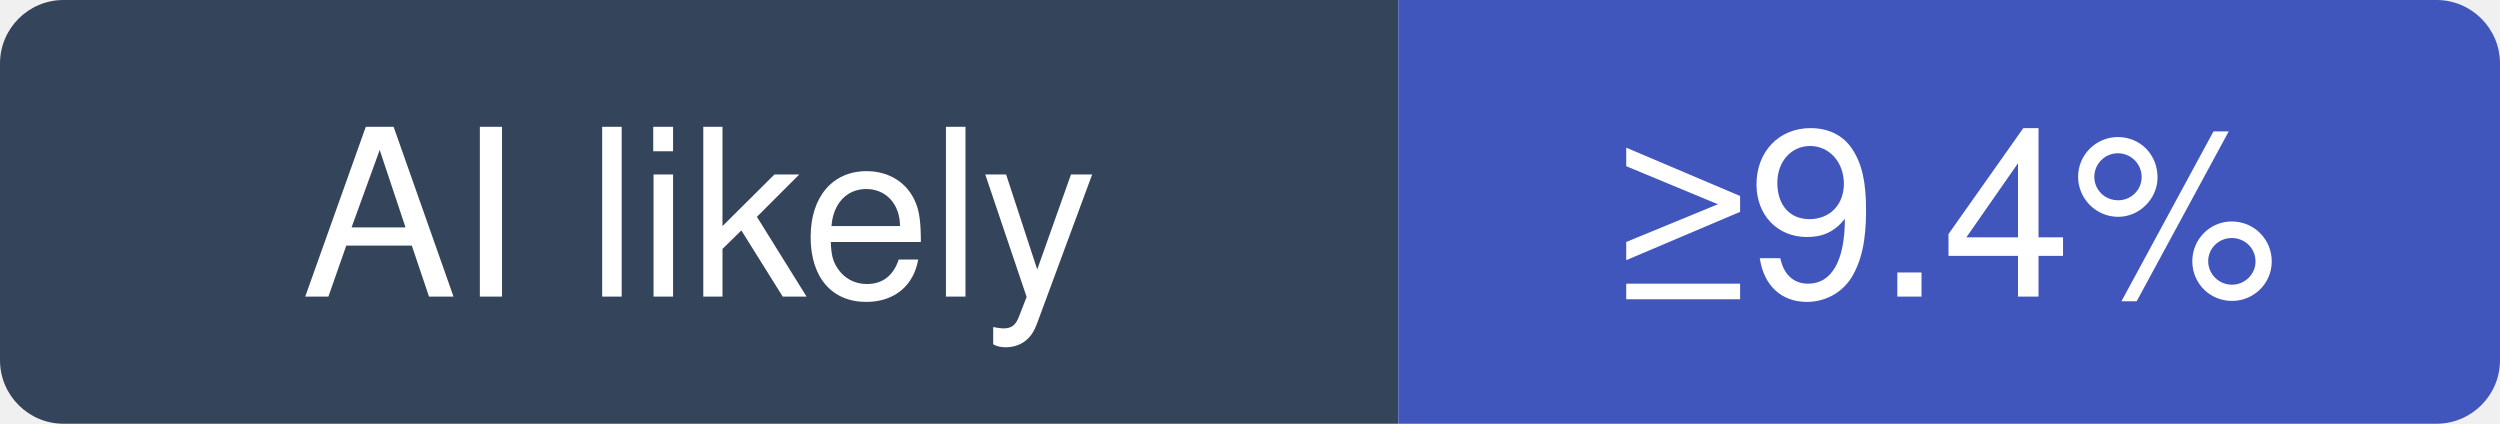
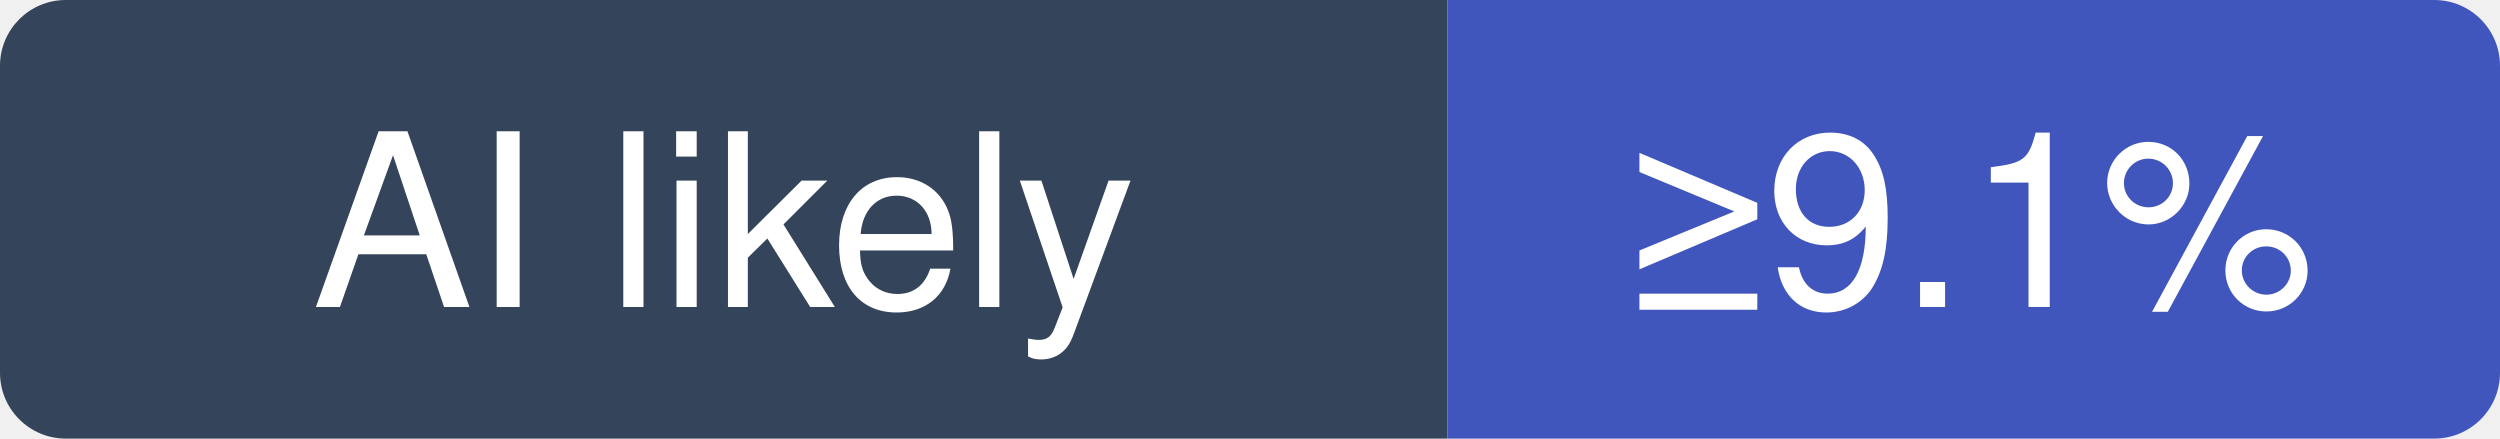
- <svg xmlns="http://www.w3.org/2000/svg" width="118" height="20" viewBox="0 0 118 20" role="img" aria-label="excalidraw/excalidraw: at least 9.4% of recent commits disclose an AI agent; no estimate beyond that">
+ <svg xmlns="http://www.w3.org/2000/svg" width="114" height="20" viewBox="0 0 114 20" role="img" aria-label="excalidraw/excalidraw: at least 9.1% of recent commits disclose an AI agent; no estimate beyond that">
  <clipPath id="hm-l">
-     <rect width="118" height="20" rx="3" />
+     <rect width="114" height="20" rx="3" />
  </clipPath>
  <g clip-path="url(#hm-l)">
    <rect width="66" height="20" fill="#34445A" />
-     <rect x="66" width="52" height="20" fill="#4056BC" />
+     <rect x="66" width="48" height="20" fill="#4056BC" />
  </g>
  <g fill="#fff" text-anchor="middle" font-family="Verdana, -apple-system, BlinkMacSystemFont, Segoe UI, Helvetica, Arial, Fira Sans, sans-serif" font-size="11">
    <text x="33" y="14">AI likely</text>
-     <text x="92" y="14">≥9.4%</text>
+     <text x="90" y="14">≥9.1%</text>
  </g>
</svg>
